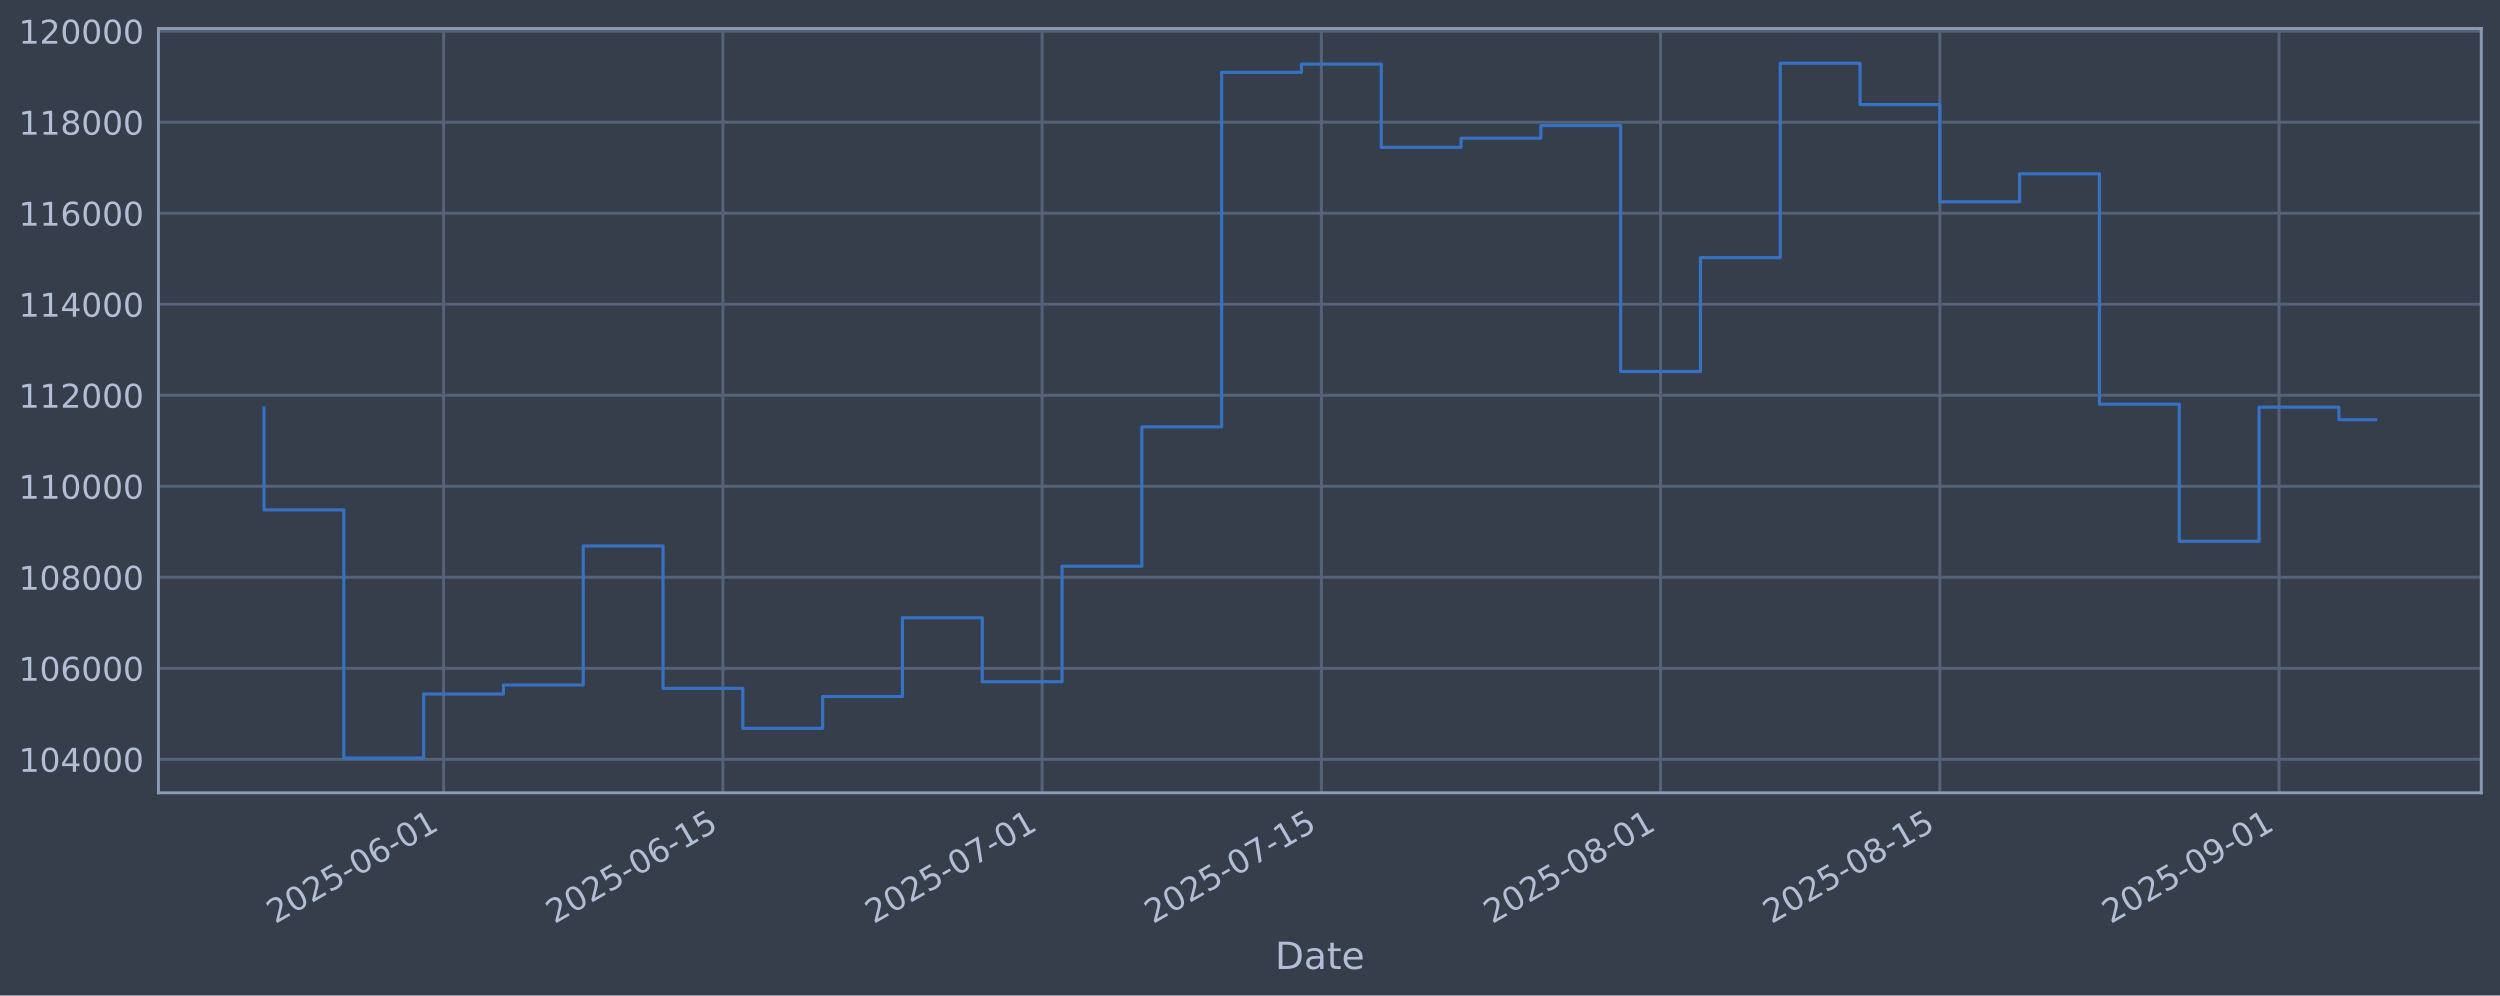
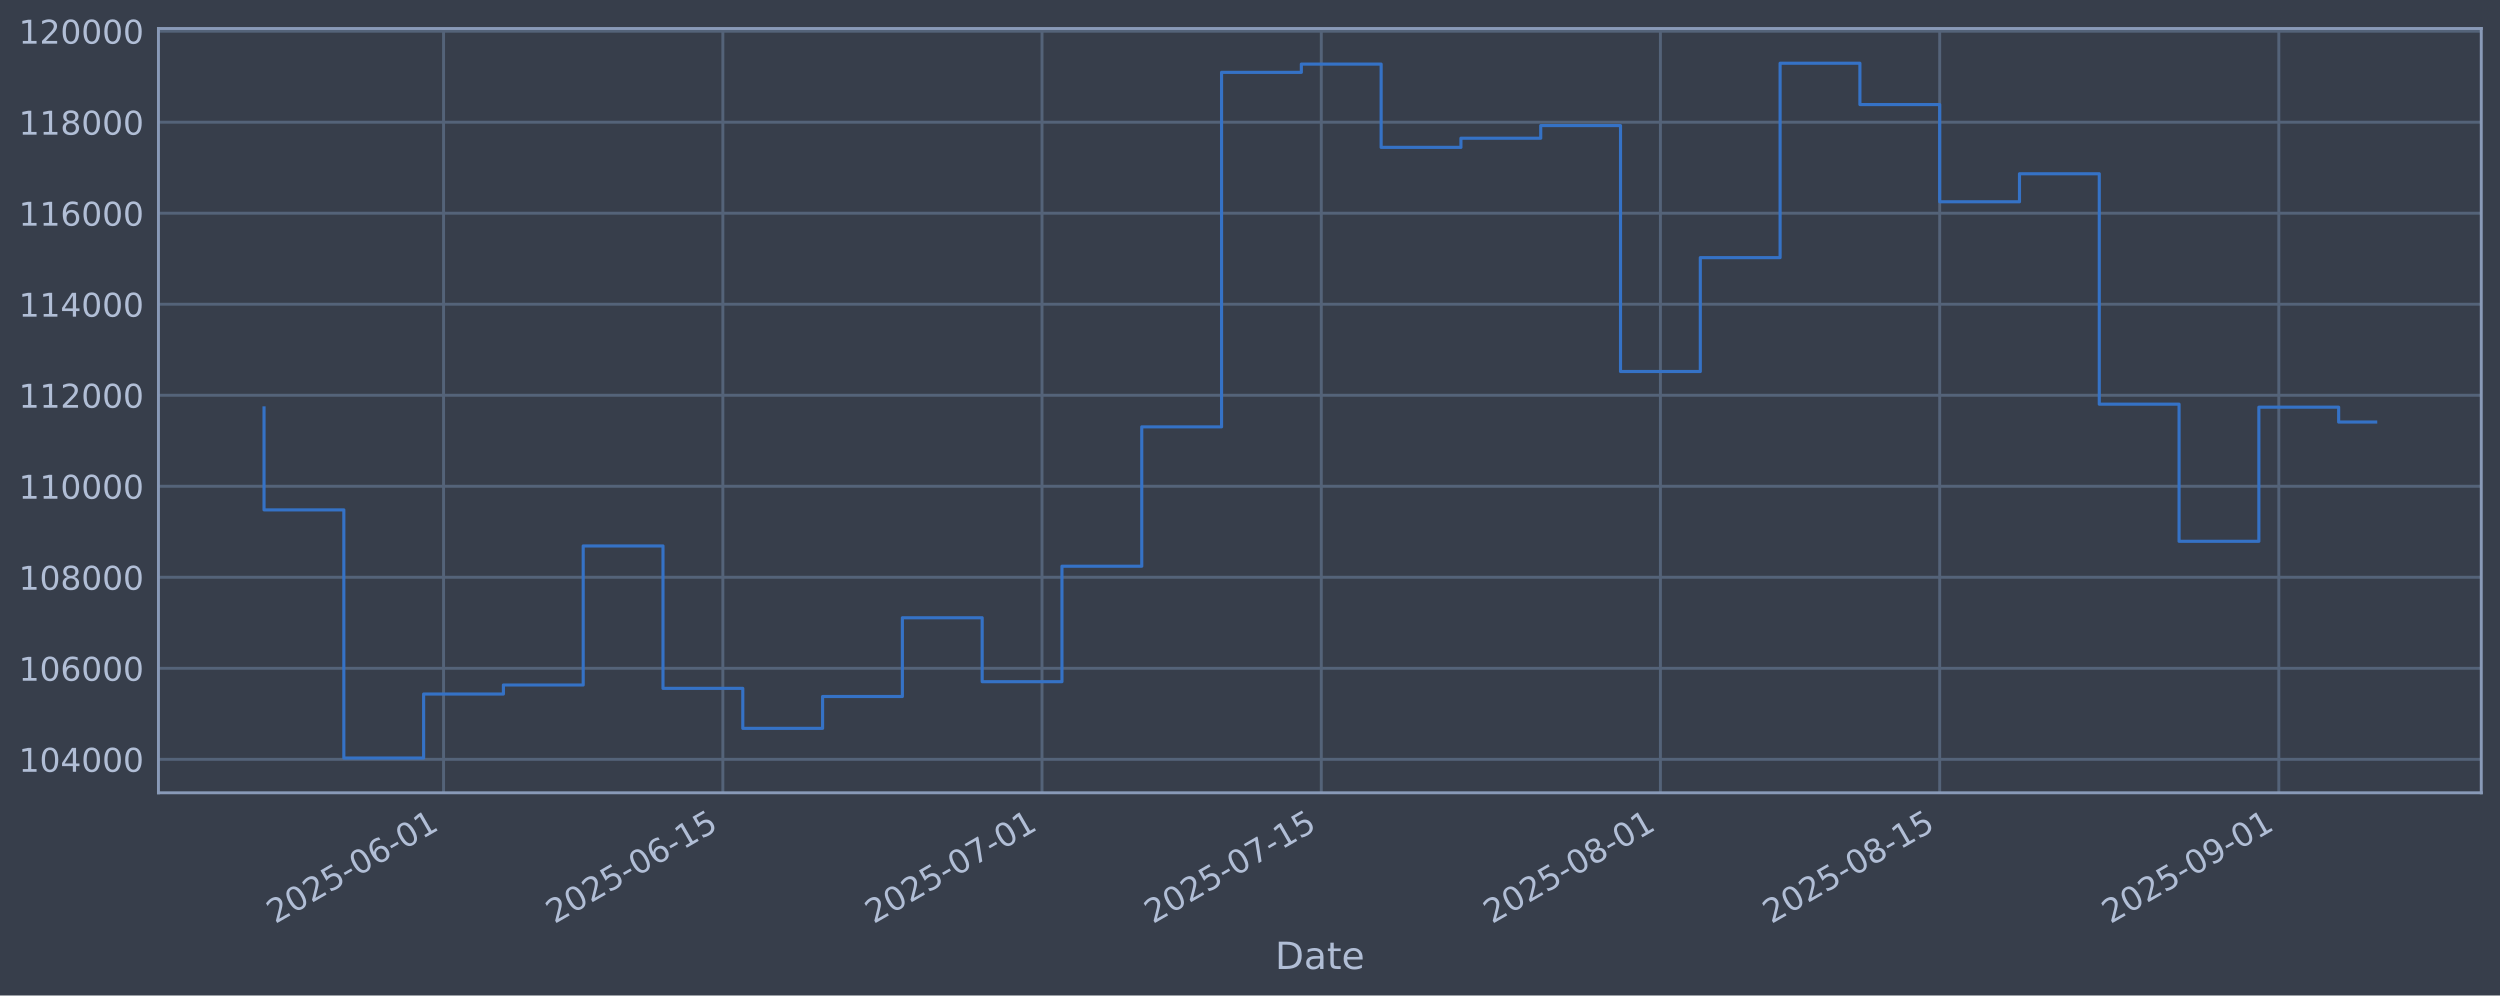
<svg xmlns="http://www.w3.org/2000/svg" xmlns:xlink="http://www.w3.org/1999/xlink" width="960.9pt" height="382.628pt" viewBox="0 0 960.9 382.628" version="1.1">
  <defs>
    <style type="text/css">*{stroke-linejoin: round; stroke-linecap: butt}</style>
  </defs>
  <g id="figure_1">
    <g id="patch_1">
      <path d="M 0 382.628  L 960.9 382.628  L 960.9 0  L 0 0  z " style="fill: #373e4b" />
    </g>
    <g id="axes_1">
      <g id="patch_2">
        <path d="M 60.901 304.718  L 953.701 304.718  L 953.701 10.958  L 60.901 10.958  z " style="fill: #373e4b" />
      </g>
      <g id="matplotlib.axis_1">
        <g id="xtick_1">
          <g id="line2d_1">
-             <path d="M 170.496 304.718  L 170.496 10.958  " clip-path="url(#pbd68a156b9)" style="fill: none; stroke: #546379; stroke-width: 1.12; stroke-linecap: square" />
+             <path d="M 170.488 304.718  L 170.488 10.958  " clip-path="url(#p614875b33a)" style="fill: none; stroke: #546379; stroke-width: 1.12; stroke-linecap: square" />
          </g>
          <g id="line2d_2" />
          <g id="text_1">
-             <g style="fill: #b1bed6" transform="translate(105.7701 355.2226) rotate(-30) scale(0.126 -0.126)">
+             <g style="fill: #b1bed6" transform="translate(105.7629 355.2226) rotate(-30) scale(0.126 -0.126)">
              <defs>
                <path id="DejaVuSans-32" d="M 1228 531  L 3431 531  L 3431 0  L 469 0  L 469 531  Q 828 903 1448 1529  Q 2069 2156 2228 2338  Q 2531 2678 2651 2914  Q 2772 3150 2772 3378  Q 2772 3750 2511 3984  Q 2250 4219 1831 4219  Q 1534 4219 1204 4116  Q 875 4013 500 3803  L 500 4441  Q 881 4594 1212 4672  Q 1544 4750 1819 4750  Q 2544 4750 2975 4387  Q 3406 4025 3406 3419  Q 3406 3131 3298 2873  Q 3191 2616 2906 2266  Q 2828 2175 2409 1742  Q 1991 1309 1228 531  z " transform="scale(0.015625)" />
                <path id="DejaVuSans-30" d="M 2034 4250  Q 1547 4250 1301 3770  Q 1056 3291 1056 2328  Q 1056 1369 1301 889  Q 1547 409 2034 409  Q 2525 409 2770 889  Q 3016 1369 3016 2328  Q 3016 3291 2770 3770  Q 2525 4250 2034 4250  z M 2034 4750  Q 2819 4750 3233 4129  Q 3647 3509 3647 2328  Q 3647 1150 3233 529  Q 2819 -91 2034 -91  Q 1250 -91 836 529  Q 422 1150 422 2328  Q 422 3509 836 4129  Q 1250 4750 2034 4750  z " transform="scale(0.015625)" />
                <path id="DejaVuSans-35" d="M 691 4666  L 3169 4666  L 3169 4134  L 1269 4134  L 1269 2991  Q 1406 3038 1543 3061  Q 1681 3084 1819 3084  Q 2600 3084 3056 2656  Q 3513 2228 3513 1497  Q 3513 744 3044 326  Q 2575 -91 1722 -91  Q 1428 -91 1123 -41  Q 819 9 494 109  L 494 744  Q 775 591 1075 516  Q 1375 441 1709 441  Q 2250 441 2565 725  Q 2881 1009 2881 1497  Q 2881 1984 2565 2268  Q 2250 2553 1709 2553  Q 1456 2553 1204 2497  Q 953 2441 691 2322  L 691 4666  z " transform="scale(0.015625)" />
                <path id="DejaVuSans-2d" d="M 313 2009  L 1997 2009  L 1997 1497  L 313 1497  L 313 2009  z " transform="scale(0.015625)" />
                <path id="DejaVuSans-36" d="M 2113 2584  Q 1688 2584 1439 2293  Q 1191 2003 1191 1497  Q 1191 994 1439 701  Q 1688 409 2113 409  Q 2538 409 2786 701  Q 3034 994 3034 1497  Q 3034 2003 2786 2293  Q 2538 2584 2113 2584  z M 3366 4563  L 3366 3988  Q 3128 4100 2886 4159  Q 2644 4219 2406 4219  Q 1781 4219 1451 3797  Q 1122 3375 1075 2522  Q 1259 2794 1537 2939  Q 1816 3084 2150 3084  Q 2853 3084 3261 2657  Q 3669 2231 3669 1497  Q 3669 778 3244 343  Q 2819 -91 2113 -91  Q 1303 -91 875 529  Q 447 1150 447 2328  Q 447 3434 972 4092  Q 1497 4750 2381 4750  Q 2619 4750 2861 4703  Q 3103 4656 3366 4563  z " transform="scale(0.015625)" />
                <path id="DejaVuSans-31" d="M 794 531  L 1825 531  L 1825 4091  L 703 3866  L 703 4441  L 1819 4666  L 2450 4666  L 2450 531  L 3481 531  L 3481 0  L 794 0  L 794 531  z " transform="scale(0.015625)" />
              </defs>
              <use xlink:href="#DejaVuSans-32" />
              <use xlink:href="#DejaVuSans-30" transform="translate(63.62305 0)" />
              <use xlink:href="#DejaVuSans-32" transform="translate(127.2461 0)" />
              <use xlink:href="#DejaVuSans-35" transform="translate(190.8691 0)" />
              <use xlink:href="#DejaVuSans-2d" transform="translate(254.4922 0)" />
              <use xlink:href="#DejaVuSans-30" transform="translate(290.5762 0)" />
              <use xlink:href="#DejaVuSans-36" transform="translate(354.1992 0)" />
              <use xlink:href="#DejaVuSans-2d" transform="translate(417.8223 0)" />
              <use xlink:href="#DejaVuSans-30" transform="translate(453.9062 0)" />
              <use xlink:href="#DejaVuSans-31" transform="translate(517.5293 0)" />
            </g>
          </g>
        </g>
        <g id="xtick_2">
          <g id="line2d_3">
-             <path d="M 277.85 304.718  L 277.85 10.958  " clip-path="url(#pbd68a156b9)" style="fill: none; stroke: #546379; stroke-width: 1.12; stroke-linecap: square" />
+             <path d="M 277.831 304.718  L 277.831 10.958  " clip-path="url(#p614875b33a)" style="fill: none; stroke: #546379; stroke-width: 1.12; stroke-linecap: square" />
          </g>
          <g id="line2d_4" />
          <g id="text_2">
-             <g style="fill: #b1bed6" transform="translate(213.1242 355.2226) rotate(-30) scale(0.126 -0.126)">
+             <g style="fill: #b1bed6" transform="translate(213.1057 355.2226) rotate(-30) scale(0.126 -0.126)">
              <use xlink:href="#DejaVuSans-32" />
              <use xlink:href="#DejaVuSans-30" transform="translate(63.62305 0)" />
              <use xlink:href="#DejaVuSans-32" transform="translate(127.2461 0)" />
              <use xlink:href="#DejaVuSans-35" transform="translate(190.8691 0)" />
              <use xlink:href="#DejaVuSans-2d" transform="translate(254.4922 0)" />
              <use xlink:href="#DejaVuSans-30" transform="translate(290.5762 0)" />
              <use xlink:href="#DejaVuSans-36" transform="translate(354.1992 0)" />
              <use xlink:href="#DejaVuSans-2d" transform="translate(417.8223 0)" />
              <use xlink:href="#DejaVuSans-31" transform="translate(453.9062 0)" />
              <use xlink:href="#DejaVuSans-35" transform="translate(517.5293 0)" />
            </g>
          </g>
        </g>
        <g id="xtick_3">
          <g id="line2d_5">
-             <path d="M 400.54 304.718  L 400.54 10.958  " clip-path="url(#pbd68a156b9)" style="fill: none; stroke: #546379; stroke-width: 1.12; stroke-linecap: square" />
+             <path d="M 400.509 304.718  L 400.509 10.958  " clip-path="url(#p614875b33a)" style="fill: none; stroke: #546379; stroke-width: 1.12; stroke-linecap: square" />
          </g>
          <g id="line2d_6" />
          <g id="text_3">
-             <g style="fill: #b1bed6" transform="translate(335.8146 355.2226) rotate(-30) scale(0.126 -0.126)">
+             <g style="fill: #b1bed6" transform="translate(335.7832 355.2226) rotate(-30) scale(0.126 -0.126)">
              <defs>
                <path id="DejaVuSans-37" d="M 525 4666  L 3525 4666  L 3525 4397  L 1831 0  L 1172 0  L 2766 4134  L 525 4134  L 525 4666  z " transform="scale(0.015625)" />
              </defs>
              <use xlink:href="#DejaVuSans-32" />
              <use xlink:href="#DejaVuSans-30" transform="translate(63.62305 0)" />
              <use xlink:href="#DejaVuSans-32" transform="translate(127.2461 0)" />
              <use xlink:href="#DejaVuSans-35" transform="translate(190.8691 0)" />
              <use xlink:href="#DejaVuSans-2d" transform="translate(254.4922 0)" />
              <use xlink:href="#DejaVuSans-30" transform="translate(290.5762 0)" />
              <use xlink:href="#DejaVuSans-37" transform="translate(354.1992 0)" />
              <use xlink:href="#DejaVuSans-2d" transform="translate(417.8223 0)" />
              <use xlink:href="#DejaVuSans-30" transform="translate(453.9062 0)" />
              <use xlink:href="#DejaVuSans-31" transform="translate(517.5293 0)" />
            </g>
          </g>
        </g>
        <g id="xtick_4">
          <g id="line2d_7">
-             <path d="M 507.894 304.718  L 507.894 10.958  " clip-path="url(#pbd68a156b9)" style="fill: none; stroke: #546379; stroke-width: 1.12; stroke-linecap: square" />
+             <path d="M 507.851 304.718  L 507.851 10.958  " clip-path="url(#p614875b33a)" style="fill: none; stroke: #546379; stroke-width: 1.12; stroke-linecap: square" />
          </g>
          <g id="line2d_8" />
          <g id="text_4">
-             <g style="fill: #b1bed6" transform="translate(443.1686 355.2226) rotate(-30) scale(0.126 -0.126)">
+             <g style="fill: #b1bed6" transform="translate(443.126 355.2226) rotate(-30) scale(0.126 -0.126)">
              <use xlink:href="#DejaVuSans-32" />
              <use xlink:href="#DejaVuSans-30" transform="translate(63.62305 0)" />
              <use xlink:href="#DejaVuSans-32" transform="translate(127.2461 0)" />
              <use xlink:href="#DejaVuSans-35" transform="translate(190.8691 0)" />
              <use xlink:href="#DejaVuSans-2d" transform="translate(254.4922 0)" />
              <use xlink:href="#DejaVuSans-30" transform="translate(290.5762 0)" />
              <use xlink:href="#DejaVuSans-37" transform="translate(354.1992 0)" />
              <use xlink:href="#DejaVuSans-2d" transform="translate(417.8223 0)" />
              <use xlink:href="#DejaVuSans-31" transform="translate(453.9062 0)" />
              <use xlink:href="#DejaVuSans-35" transform="translate(517.5293 0)" />
            </g>
          </g>
        </g>
        <g id="xtick_5">
          <g id="line2d_9">
-             <path d="M 638.253 304.718  L 638.253 10.958  " clip-path="url(#pbd68a156b9)" style="fill: none; stroke: #546379; stroke-width: 1.12; stroke-linecap: square" />
+             <path d="M 638.196 304.718  L 638.196 10.958  " clip-path="url(#p614875b33a)" style="fill: none; stroke: #546379; stroke-width: 1.12; stroke-linecap: square" />
          </g>
          <g id="line2d_10" />
          <g id="text_5">
-             <g style="fill: #b1bed6" transform="translate(573.5271 355.2226) rotate(-30) scale(0.126 -0.126)">
+             <g style="fill: #b1bed6" transform="translate(573.4708 355.2226) rotate(-30) scale(0.126 -0.126)">
              <defs>
                <path id="DejaVuSans-38" d="M 2034 2216  Q 1584 2216 1326 1975  Q 1069 1734 1069 1313  Q 1069 891 1326 650  Q 1584 409 2034 409  Q 2484 409 2743 651  Q 3003 894 3003 1313  Q 3003 1734 2745 1975  Q 2488 2216 2034 2216  z M 1403 2484  Q 997 2584 770 2862  Q 544 3141 544 3541  Q 544 4100 942 4425  Q 1341 4750 2034 4750  Q 2731 4750 3128 4425  Q 3525 4100 3525 3541  Q 3525 3141 3298 2862  Q 3072 2584 2669 2484  Q 3125 2378 3379 2068  Q 3634 1759 3634 1313  Q 3634 634 3220 271  Q 2806 -91 2034 -91  Q 1263 -91 848 271  Q 434 634 434 1313  Q 434 1759 690 2068  Q 947 2378 1403 2484  z M 1172 3481  Q 1172 3119 1398 2916  Q 1625 2713 2034 2713  Q 2441 2713 2670 2916  Q 2900 3119 2900 3481  Q 2900 3844 2670 4047  Q 2441 4250 2034 4250  Q 1625 4250 1398 4047  Q 1172 3844 1172 3481  z " transform="scale(0.015625)" />
              </defs>
              <use xlink:href="#DejaVuSans-32" />
              <use xlink:href="#DejaVuSans-30" transform="translate(63.62305 0)" />
              <use xlink:href="#DejaVuSans-32" transform="translate(127.2461 0)" />
              <use xlink:href="#DejaVuSans-35" transform="translate(190.8691 0)" />
              <use xlink:href="#DejaVuSans-2d" transform="translate(254.4922 0)" />
              <use xlink:href="#DejaVuSans-30" transform="translate(290.5762 0)" />
              <use xlink:href="#DejaVuSans-38" transform="translate(354.1992 0)" />
              <use xlink:href="#DejaVuSans-2d" transform="translate(417.8223 0)" />
              <use xlink:href="#DejaVuSans-30" transform="translate(453.9062 0)" />
              <use xlink:href="#DejaVuSans-31" transform="translate(517.5293 0)" />
            </g>
          </g>
        </g>
        <g id="xtick_6">
          <g id="line2d_11">
-             <path d="M 745.607 304.718  L 745.607 10.958  " clip-path="url(#pbd68a156b9)" style="fill: none; stroke: #546379; stroke-width: 1.12; stroke-linecap: square" />
+             <path d="M 745.539 304.718  L 745.539 10.958  " clip-path="url(#p614875b33a)" style="fill: none; stroke: #546379; stroke-width: 1.12; stroke-linecap: square" />
          </g>
          <g id="line2d_12" />
          <g id="text_6">
-             <g style="fill: #b1bed6" transform="translate(680.8812 355.2226) rotate(-30) scale(0.126 -0.126)">
+             <g style="fill: #b1bed6" transform="translate(680.8136 355.2226) rotate(-30) scale(0.126 -0.126)">
              <use xlink:href="#DejaVuSans-32" />
              <use xlink:href="#DejaVuSans-30" transform="translate(63.62305 0)" />
              <use xlink:href="#DejaVuSans-32" transform="translate(127.2461 0)" />
              <use xlink:href="#DejaVuSans-35" transform="translate(190.8691 0)" />
              <use xlink:href="#DejaVuSans-2d" transform="translate(254.4922 0)" />
              <use xlink:href="#DejaVuSans-30" transform="translate(290.5762 0)" />
              <use xlink:href="#DejaVuSans-38" transform="translate(354.1992 0)" />
              <use xlink:href="#DejaVuSans-2d" transform="translate(417.8223 0)" />
              <use xlink:href="#DejaVuSans-31" transform="translate(453.9062 0)" />
              <use xlink:href="#DejaVuSans-35" transform="translate(517.5293 0)" />
            </g>
          </g>
        </g>
        <g id="xtick_7">
          <g id="line2d_13">
-             <path d="M 875.965 304.718  L 875.965 10.958  " clip-path="url(#pbd68a156b9)" style="fill: none; stroke: #546379; stroke-width: 1.12; stroke-linecap: square" />
+             <path d="M 875.884 304.718  L 875.884 10.958  " clip-path="url(#p614875b33a)" style="fill: none; stroke: #546379; stroke-width: 1.12; stroke-linecap: square" />
          </g>
          <g id="line2d_14" />
          <g id="text_7">
-             <g style="fill: #b1bed6" transform="translate(811.2397 355.2226) rotate(-30) scale(0.126 -0.126)">
+             <g style="fill: #b1bed6" transform="translate(811.1584 355.2226) rotate(-30) scale(0.126 -0.126)">
              <defs>
                <path id="DejaVuSans-39" d="M 703 97  L 703 672  Q 941 559 1184 500  Q 1428 441 1663 441  Q 2288 441 2617 861  Q 2947 1281 2994 2138  Q 2813 1869 2534 1725  Q 2256 1581 1919 1581  Q 1219 1581 811 2004  Q 403 2428 403 3163  Q 403 3881 828 4315  Q 1253 4750 1959 4750  Q 2769 4750 3195 4129  Q 3622 3509 3622 2328  Q 3622 1225 3098 567  Q 2575 -91 1691 -91  Q 1453 -91 1209 -44  Q 966 3 703 97  z M 1959 2075  Q 2384 2075 2632 2365  Q 2881 2656 2881 3163  Q 2881 3666 2632 3958  Q 2384 4250 1959 4250  Q 1534 4250 1286 3958  Q 1038 3666 1038 3163  Q 1038 2656 1286 2365  Q 1534 2075 1959 2075  z " transform="scale(0.015625)" />
              </defs>
              <use xlink:href="#DejaVuSans-32" />
              <use xlink:href="#DejaVuSans-30" transform="translate(63.62305 0)" />
              <use xlink:href="#DejaVuSans-32" transform="translate(127.2461 0)" />
              <use xlink:href="#DejaVuSans-35" transform="translate(190.8691 0)" />
              <use xlink:href="#DejaVuSans-2d" transform="translate(254.4922 0)" />
              <use xlink:href="#DejaVuSans-30" transform="translate(290.5762 0)" />
              <use xlink:href="#DejaVuSans-39" transform="translate(354.1992 0)" />
              <use xlink:href="#DejaVuSans-2d" transform="translate(417.8223 0)" />
              <use xlink:href="#DejaVuSans-30" transform="translate(453.9062 0)" />
              <use xlink:href="#DejaVuSans-31" transform="translate(517.5293 0)" />
            </g>
          </g>
        </g>
        <g id="text_8">
          <g style="fill: #b1bed6" transform="translate(490.0914 372.4337) scale(0.144 -0.144)">
            <defs>
              <path id="DejaVuSans-44" d="M 1259 4147  L 1259 519  L 2022 519  Q 2988 519 3436 956  Q 3884 1394 3884 2338  Q 3884 3275 3436 3711  Q 2988 4147 2022 4147  L 1259 4147  z M 628 4666  L 1925 4666  Q 3281 4666 3915 4102  Q 4550 3538 4550 2338  Q 4550 1131 3912 565  Q 3275 0 1925 0  L 628 0  L 628 4666  z " transform="scale(0.015625)" />
              <path id="DejaVuSans-61" d="M 2194 1759  Q 1497 1759 1228 1600  Q 959 1441 959 1056  Q 959 750 1161 570  Q 1363 391 1709 391  Q 2188 391 2477 730  Q 2766 1069 2766 1631  L 2766 1759  L 2194 1759  z M 3341 1997  L 3341 0  L 2766 0  L 2766 531  Q 2569 213 2275 61  Q 1981 -91 1556 -91  Q 1019 -91 701 211  Q 384 513 384 1019  Q 384 1609 779 1909  Q 1175 2209 1959 2209  L 2766 2209  L 2766 2266  Q 2766 2663 2505 2880  Q 2244 3097 1772 3097  Q 1472 3097 1187 3025  Q 903 2953 641 2809  L 641 3341  Q 956 3463 1253 3523  Q 1550 3584 1831 3584  Q 2591 3584 2966 3190  Q 3341 2797 3341 1997  z " transform="scale(0.015625)" />
              <path id="DejaVuSans-74" d="M 1172 4494  L 1172 3500  L 2356 3500  L 2356 3053  L 1172 3053  L 1172 1153  Q 1172 725 1289 603  Q 1406 481 1766 481  L 2356 481  L 2356 0  L 1766 0  Q 1100 0 847 248  Q 594 497 594 1153  L 594 3053  L 172 3053  L 172 3500  L 594 3500  L 594 4494  L 1172 4494  z " transform="scale(0.015625)" />
              <path id="DejaVuSans-65" d="M 3597 1894  L 3597 1613  L 953 1613  Q 991 1019 1311 708  Q 1631 397 2203 397  Q 2534 397 2845 478  Q 3156 559 3463 722  L 3463 178  Q 3153 47 2828 -22  Q 2503 -91 2169 -91  Q 1331 -91 842 396  Q 353 884 353 1716  Q 353 2575 817 3079  Q 1281 3584 2069 3584  Q 2775 3584 3186 3129  Q 3597 2675 3597 1894  z M 3022 2063  Q 3016 2534 2758 2815  Q 2500 3097 2075 3097  Q 1594 3097 1305 2825  Q 1016 2553 972 2059  L 3022 2063  z " transform="scale(0.015625)" />
            </defs>
            <use xlink:href="#DejaVuSans-44" />
            <use xlink:href="#DejaVuSans-61" transform="translate(77.00195 0)" />
            <use xlink:href="#DejaVuSans-74" transform="translate(138.2812 0)" />
            <use xlink:href="#DejaVuSans-65" transform="translate(177.4902 0)" />
          </g>
        </g>
      </g>
      <g id="matplotlib.axis_2">
        <g id="ytick_1">
          <g id="line2d_15">
-             <path d="M 60.901 291.85  L 953.701 291.85  " clip-path="url(#pbd68a156b9)" style="fill: none; stroke: #546379; stroke-width: 1.12; stroke-linecap: square" />
+             <path d="M 60.901 291.85  L 953.701 291.85  " clip-path="url(#p614875b33a)" style="fill: none; stroke: #546379; stroke-width: 1.12; stroke-linecap: square" />
          </g>
          <g id="line2d_16" />
          <g id="text_9">
            <g style="fill: #b1bed6" transform="translate(7.2 296.6367) scale(0.126 -0.126)">
              <defs>
                <path id="DejaVuSans-34" d="M 2419 4116  L 825 1625  L 2419 1625  L 2419 4116  z M 2253 4666  L 3047 4666  L 3047 1625  L 3713 1625  L 3713 1100  L 3047 1100  L 3047 0  L 2419 0  L 2419 1100  L 313 1100  L 313 1709  L 2253 4666  z " transform="scale(0.015625)" />
              </defs>
              <use xlink:href="#DejaVuSans-31" />
              <use xlink:href="#DejaVuSans-30" transform="translate(63.62305 0)" />
              <use xlink:href="#DejaVuSans-34" transform="translate(127.2461 0)" />
              <use xlink:href="#DejaVuSans-30" transform="translate(190.8691 0)" />
              <use xlink:href="#DejaVuSans-30" transform="translate(254.4922 0)" />
              <use xlink:href="#DejaVuSans-30" transform="translate(318.1152 0)" />
            </g>
          </g>
        </g>
        <g id="ytick_2">
          <g id="line2d_17">
-             <path d="M 60.901 256.867  L 953.701 256.867  " clip-path="url(#pbd68a156b9)" style="fill: none; stroke: #546379; stroke-width: 1.12; stroke-linecap: square" />
+             <path d="M 60.901 256.867  L 953.701 256.867  " clip-path="url(#p614875b33a)" style="fill: none; stroke: #546379; stroke-width: 1.12; stroke-linecap: square" />
          </g>
          <g id="line2d_18" />
          <g id="text_10">
            <g style="fill: #b1bed6" transform="translate(7.2 261.6538) scale(0.126 -0.126)">
              <use xlink:href="#DejaVuSans-31" />
              <use xlink:href="#DejaVuSans-30" transform="translate(63.62305 0)" />
              <use xlink:href="#DejaVuSans-36" transform="translate(127.2461 0)" />
              <use xlink:href="#DejaVuSans-30" transform="translate(190.8691 0)" />
              <use xlink:href="#DejaVuSans-30" transform="translate(254.4922 0)" />
              <use xlink:href="#DejaVuSans-30" transform="translate(318.1152 0)" />
            </g>
          </g>
        </g>
        <g id="ytick_3">
          <g id="line2d_19">
-             <path d="M 60.901 221.884  L 953.701 221.884  " clip-path="url(#pbd68a156b9)" style="fill: none; stroke: #546379; stroke-width: 1.12; stroke-linecap: square" />
+             <path d="M 60.901 221.884  L 953.701 221.884  " clip-path="url(#p614875b33a)" style="fill: none; stroke: #546379; stroke-width: 1.12; stroke-linecap: square" />
          </g>
          <g id="line2d_20" />
          <g id="text_11">
            <g style="fill: #b1bed6" transform="translate(7.2 226.671) scale(0.126 -0.126)">
              <use xlink:href="#DejaVuSans-31" />
              <use xlink:href="#DejaVuSans-30" transform="translate(63.62305 0)" />
              <use xlink:href="#DejaVuSans-38" transform="translate(127.2461 0)" />
              <use xlink:href="#DejaVuSans-30" transform="translate(190.8691 0)" />
              <use xlink:href="#DejaVuSans-30" transform="translate(254.4922 0)" />
              <use xlink:href="#DejaVuSans-30" transform="translate(318.1152 0)" />
            </g>
          </g>
        </g>
        <g id="ytick_4">
          <g id="line2d_21">
-             <path d="M 60.901 186.901  L 953.701 186.901  " clip-path="url(#pbd68a156b9)" style="fill: none; stroke: #546379; stroke-width: 1.12; stroke-linecap: square" />
+             <path d="M 60.901 186.901  L 953.701 186.901  " clip-path="url(#p614875b33a)" style="fill: none; stroke: #546379; stroke-width: 1.12; stroke-linecap: square" />
          </g>
          <g id="line2d_22" />
          <g id="text_12">
            <g style="fill: #b1bed6" transform="translate(7.2 191.6882) scale(0.126 -0.126)">
              <use xlink:href="#DejaVuSans-31" />
              <use xlink:href="#DejaVuSans-31" transform="translate(63.62305 0)" />
              <use xlink:href="#DejaVuSans-30" transform="translate(127.2461 0)" />
              <use xlink:href="#DejaVuSans-30" transform="translate(190.8691 0)" />
              <use xlink:href="#DejaVuSans-30" transform="translate(254.4922 0)" />
              <use xlink:href="#DejaVuSans-30" transform="translate(318.1152 0)" />
            </g>
          </g>
        </g>
        <g id="ytick_5">
          <g id="line2d_23">
-             <path d="M 60.901 151.918  L 953.701 151.918  " clip-path="url(#pbd68a156b9)" style="fill: none; stroke: #546379; stroke-width: 1.12; stroke-linecap: square" />
+             <path d="M 60.901 151.918  L 953.701 151.918  " clip-path="url(#p614875b33a)" style="fill: none; stroke: #546379; stroke-width: 1.12; stroke-linecap: square" />
          </g>
          <g id="line2d_24" />
          <g id="text_13">
            <g style="fill: #b1bed6" transform="translate(7.2 156.7053) scale(0.126 -0.126)">
              <use xlink:href="#DejaVuSans-31" />
              <use xlink:href="#DejaVuSans-31" transform="translate(63.62305 0)" />
              <use xlink:href="#DejaVuSans-32" transform="translate(127.2461 0)" />
              <use xlink:href="#DejaVuSans-30" transform="translate(190.8691 0)" />
              <use xlink:href="#DejaVuSans-30" transform="translate(254.4922 0)" />
              <use xlink:href="#DejaVuSans-30" transform="translate(318.1152 0)" />
            </g>
          </g>
        </g>
        <g id="ytick_6">
          <g id="line2d_25">
-             <path d="M 60.901 116.936  L 953.701 116.936  " clip-path="url(#pbd68a156b9)" style="fill: none; stroke: #546379; stroke-width: 1.12; stroke-linecap: square" />
+             <path d="M 60.901 116.936  L 953.701 116.936  " clip-path="url(#p614875b33a)" style="fill: none; stroke: #546379; stroke-width: 1.12; stroke-linecap: square" />
          </g>
          <g id="line2d_26" />
          <g id="text_14">
            <g style="fill: #b1bed6" transform="translate(7.2 121.7225) scale(0.126 -0.126)">
              <use xlink:href="#DejaVuSans-31" />
              <use xlink:href="#DejaVuSans-31" transform="translate(63.62305 0)" />
              <use xlink:href="#DejaVuSans-34" transform="translate(127.2461 0)" />
              <use xlink:href="#DejaVuSans-30" transform="translate(190.8691 0)" />
              <use xlink:href="#DejaVuSans-30" transform="translate(254.4922 0)" />
              <use xlink:href="#DejaVuSans-30" transform="translate(318.1152 0)" />
            </g>
          </g>
        </g>
        <g id="ytick_7">
          <g id="line2d_27">
-             <path d="M 60.901 81.953  L 953.701 81.953  " clip-path="url(#pbd68a156b9)" style="fill: none; stroke: #546379; stroke-width: 1.12; stroke-linecap: square" />
+             <path d="M 60.901 81.953  L 953.701 81.953  " clip-path="url(#p614875b33a)" style="fill: none; stroke: #546379; stroke-width: 1.12; stroke-linecap: square" />
          </g>
          <g id="line2d_28" />
          <g id="text_15">
            <g style="fill: #b1bed6" transform="translate(7.2 86.73969) scale(0.126 -0.126)">
              <use xlink:href="#DejaVuSans-31" />
              <use xlink:href="#DejaVuSans-31" transform="translate(63.62305 0)" />
              <use xlink:href="#DejaVuSans-36" transform="translate(127.2461 0)" />
              <use xlink:href="#DejaVuSans-30" transform="translate(190.8691 0)" />
              <use xlink:href="#DejaVuSans-30" transform="translate(254.4922 0)" />
              <use xlink:href="#DejaVuSans-30" transform="translate(318.1152 0)" />
            </g>
          </g>
        </g>
        <g id="ytick_8">
          <g id="line2d_29">
-             <path d="M 60.901 46.97  L 953.701 46.97  " clip-path="url(#pbd68a156b9)" style="fill: none; stroke: #546379; stroke-width: 1.12; stroke-linecap: square" />
+             <path d="M 60.901 46.97  L 953.701 46.97  " clip-path="url(#p614875b33a)" style="fill: none; stroke: #546379; stroke-width: 1.12; stroke-linecap: square" />
          </g>
          <g id="line2d_30" />
          <g id="text_16">
            <g style="fill: #b1bed6" transform="translate(7.2 51.75686) scale(0.126 -0.126)">
              <use xlink:href="#DejaVuSans-31" />
              <use xlink:href="#DejaVuSans-31" transform="translate(63.62305 0)" />
              <use xlink:href="#DejaVuSans-38" transform="translate(127.2461 0)" />
              <use xlink:href="#DejaVuSans-30" transform="translate(190.8691 0)" />
              <use xlink:href="#DejaVuSans-30" transform="translate(254.4922 0)" />
              <use xlink:href="#DejaVuSans-30" transform="translate(318.1152 0)" />
            </g>
          </g>
        </g>
        <g id="ytick_9">
          <g id="line2d_31">
-             <path d="M 60.901 11.987  L 953.701 11.987  " clip-path="url(#pbd68a156b9)" style="fill: none; stroke: #546379; stroke-width: 1.12; stroke-linecap: square" />
+             <path d="M 60.901 11.987  L 953.701 11.987  " clip-path="url(#p614875b33a)" style="fill: none; stroke: #546379; stroke-width: 1.12; stroke-linecap: square" />
          </g>
          <g id="line2d_32" />
          <g id="text_17">
            <g style="fill: #b1bed6" transform="translate(7.2 16.77403) scale(0.126 -0.126)">
              <use xlink:href="#DejaVuSans-31" />
              <use xlink:href="#DejaVuSans-32" transform="translate(63.62305 0)" />
              <use xlink:href="#DejaVuSans-30" transform="translate(127.2461 0)" />
              <use xlink:href="#DejaVuSans-30" transform="translate(190.8691 0)" />
              <use xlink:href="#DejaVuSans-30" transform="translate(254.4922 0)" />
              <use xlink:href="#DejaVuSans-30" transform="translate(318.1152 0)" />
            </g>
          </g>
        </g>
      </g>
      <g id="line2d_33">
-         <path d="M 101.482 156.778  L 101.482 195.974  L 132.155 195.974  L 132.155 291.366  L 162.827 291.366  L 162.827 266.759  L 193.5 266.759  L 193.5 263.286  L 224.173 263.286  L 224.173 209.841  L 254.845 209.841  L 254.845 264.586  L 285.518 264.586  L 285.518 279.95  L 316.19 279.95  L 316.19 267.706  L 346.863 267.706  L 346.863 237.446  L 377.536 237.446  L 377.536 262.012  L 408.208 262.012  L 408.208 217.631  L 438.881 217.631  L 438.881 164.07  L 469.553 164.07  L 469.553 27.81  L 500.226 27.81  L 500.226 24.636  L 530.899 24.636  L 530.899 56.646  L 561.571 56.646  L 561.571 53.121  L 592.244 53.121  L 592.244 48.272  L 622.916 48.272  L 622.916 142.793  L 653.589 142.793  L 653.589 99.016  L 684.262 99.016  L 684.262 24.311  L 714.934 24.311  L 714.934 40.185  L 745.607 40.185  L 745.607 77.56  L 776.279 77.56  L 776.279 66.788  L 806.952 66.788  L 806.952 155.356  L 837.624 155.356  L 837.624 208.052  L 868.297 208.052  L 868.297 156.509  L 898.97 156.509  L 898.97 161.328  L 913.119 161.328  " clip-path="url(#pbd68a156b9)" style="fill: none; stroke: #3572c6; stroke-width: 1.2; stroke-linecap: square" />
+         <path d="M 101.482 156.778  L 101.482 195.974  L 132.152 195.974  L 132.152 291.366  L 162.821 291.366  L 162.821 266.759  L 193.49 266.759  L 193.49 263.286  L 224.16 263.286  L 224.16 209.841  L 254.829 209.841  L 254.829 264.586  L 285.499 264.586  L 285.499 279.95  L 316.168 279.95  L 316.168 267.706  L 346.837 267.706  L 346.837 237.446  L 377.507 237.446  L 377.507 262.012  L 408.176 262.012  L 408.176 217.631  L 438.845 217.631  L 438.845 164.07  L 469.515 164.07  L 469.515 27.81  L 500.184 27.81  L 500.184 24.636  L 530.853 24.636  L 530.853 56.646  L 561.523 56.646  L 561.523 53.121  L 592.192 53.121  L 592.192 48.272  L 622.862 48.272  L 622.862 142.793  L 653.531 142.793  L 653.531 99.016  L 684.2 99.016  L 684.2 24.311  L 714.87 24.311  L 714.87 40.185  L 745.539 40.185  L 745.539 77.56  L 776.208 77.56  L 776.208 66.788  L 806.878 66.788  L 806.878 155.356  L 837.547 155.356  L 837.547 208.052  L 868.217 208.052  L 868.217 156.509  L 898.886 156.509  L 898.886 162.221  L 913.119 162.221  " clip-path="url(#p614875b33a)" style="fill: none; stroke: #3572c6; stroke-width: 1.2; stroke-linecap: square" />
      </g>
      <g id="patch_3">
        <path d="M 60.901 304.718  L 60.901 10.958  " style="fill: none; stroke: #899ab8; stroke-width: 1.12; stroke-linejoin: miter; stroke-linecap: square" />
      </g>
      <g id="patch_4">
        <path d="M 953.701 304.718  L 953.701 10.958  " style="fill: none; stroke: #899ab8; stroke-width: 1.12; stroke-linejoin: miter; stroke-linecap: square" />
      </g>
      <g id="patch_5">
        <path d="M 60.901 304.718  L 953.701 304.718  " style="fill: none; stroke: #899ab8; stroke-width: 1.12; stroke-linejoin: miter; stroke-linecap: square" />
      </g>
      <g id="patch_6">
        <path d="M 60.901 10.958  L 953.701 10.958  " style="fill: none; stroke: #899ab8; stroke-width: 1.12; stroke-linejoin: miter; stroke-linecap: square" />
      </g>
    </g>
  </g>
  <defs>
-     <clipPath id="pbd68a156b9">
+     <clipPath id="p614875b33a">
      <rect x="60.901" y="10.958" width="892.8" height="293.76" />
    </clipPath>
  </defs>
</svg>
